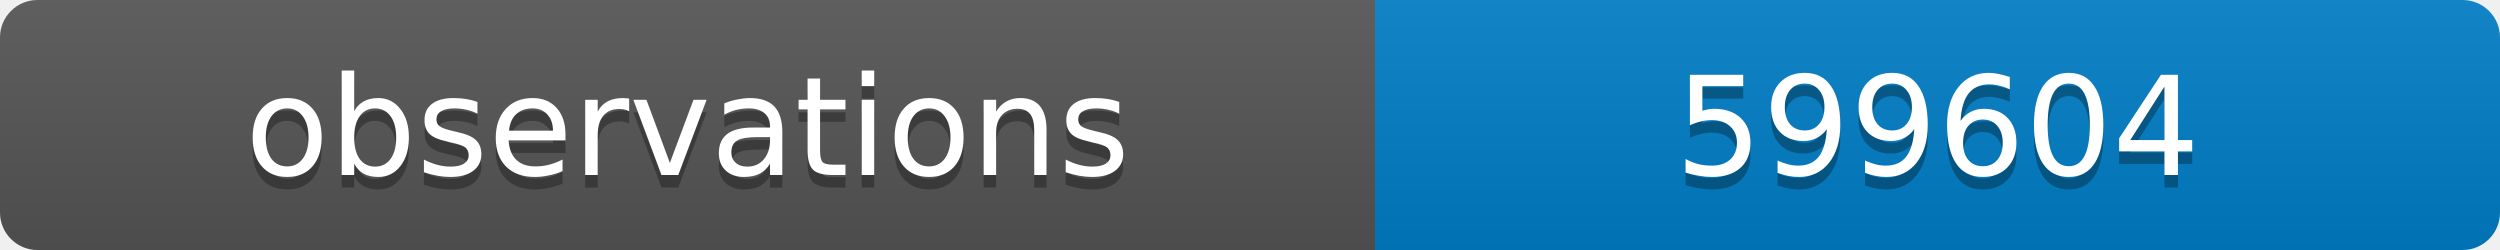
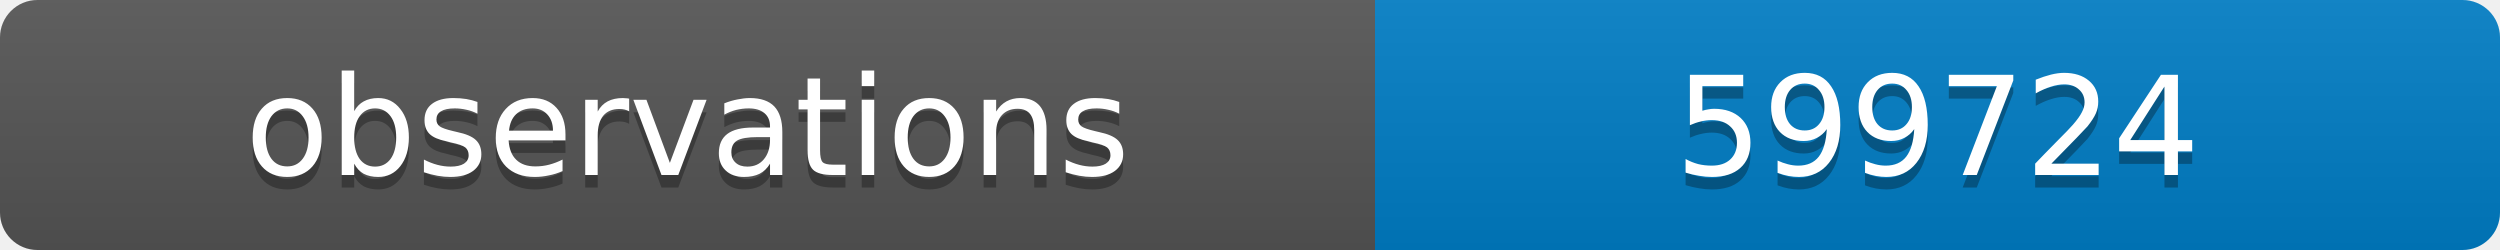
<svg xmlns="http://www.w3.org/2000/svg" width="200" height="20">
  <linearGradient id="b" x2="0" y2="100%">
    <stop offset="0" stop-color="#bbb" stop-opacity=".1" />
    <stop offset="1" stop-opacity=".1" />
  </linearGradient>
  <clipPath id="a">
    <rect width="200" height="20" rx="3" fill="#fff" />
  </clipPath>
  <g clip-path="url(#a)">
    <path fill="#555" d="M0 0h110v20H0z" />
    <path fill="#007ec6" d="M110 0h90v20H110z" />
    <path fill="url(#b)" d="M0 0h200v20H0z" />
  </g>
  <g fill="#fff" text-anchor="middle" font-family="DejaVu Sans,Verdana,Geneva,sans-serif" font-size="11">
    <text x="55" y="15" fill="#010101" fill-opacity=".3">observations</text>
    <text x="55" y="14">observations</text>
-     <text x="155" y="15" fill="#010101" fill-opacity=".3">599604</text>
-     <text x="155" y="14">599604</text>
+     <text x="155" y="15" fill="#010101" fill-opacity=".3">599724</text>
+     <text x="155" y="14">599724</text>
  </g>
</svg>
